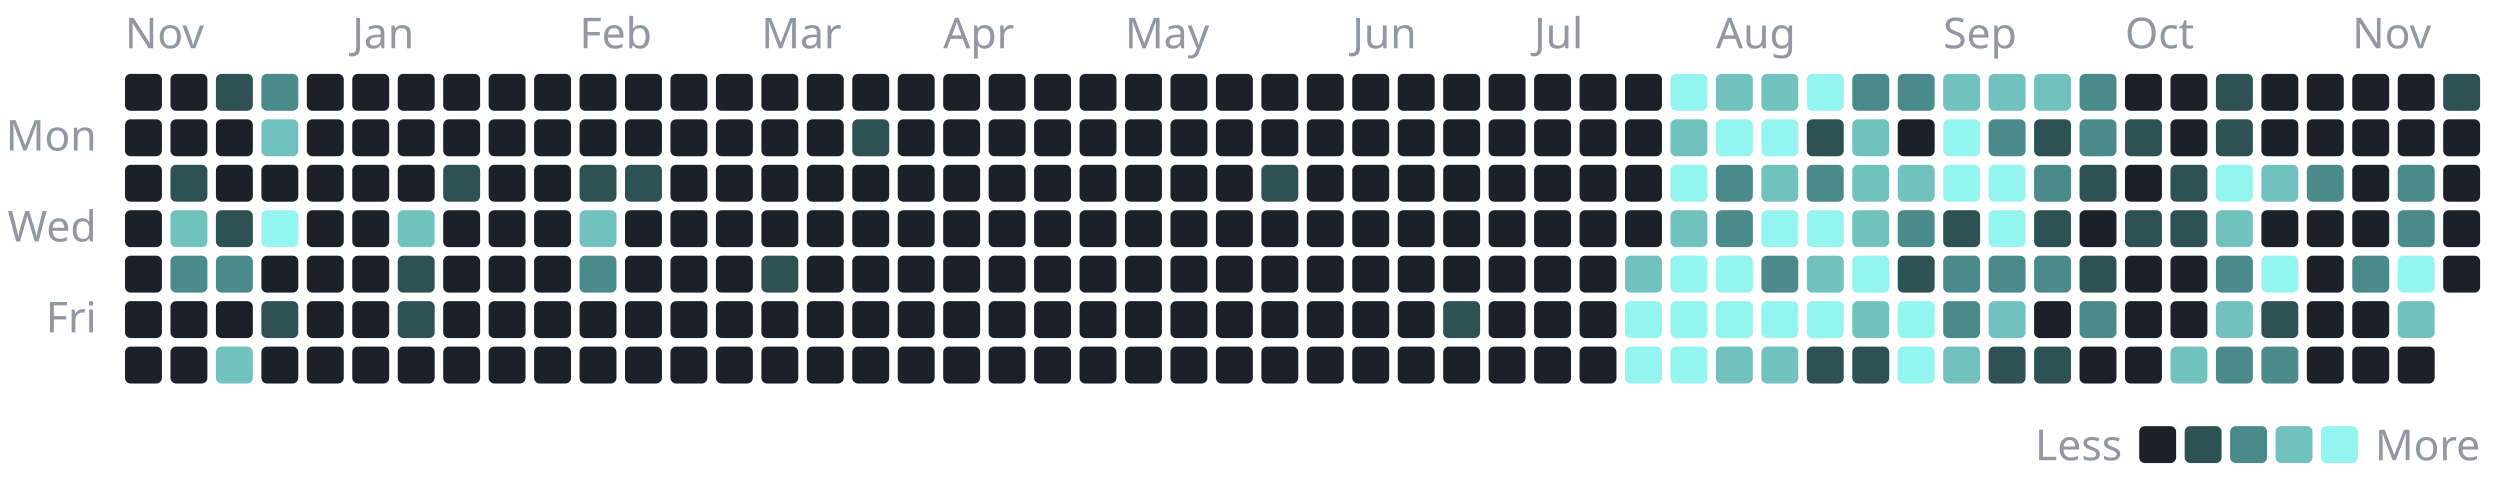
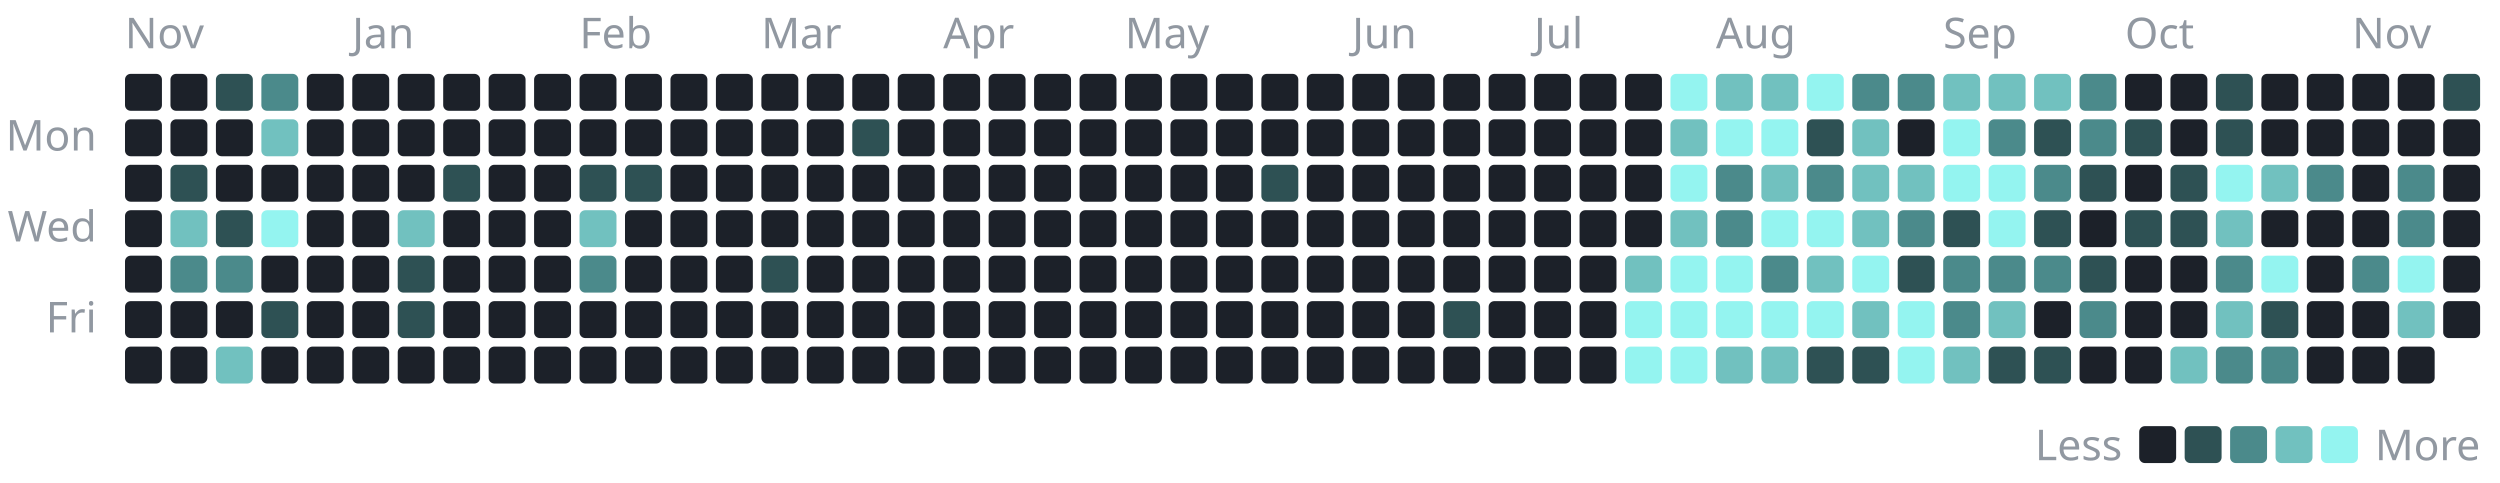
<svg xmlns="http://www.w3.org/2000/svg" width="880" height="170" viewBox="0 0 880 170" role="img" aria-label="1,261 commits to the public repositories in the last year, by day">
  <style>text{font-family:-apple-system, BlinkMacSystemFont, 'Segoe UI', 'Noto Sans', Helvetica, Arial, sans-serif;font-size:15px}</style>
  <text x="44" y="17" fill="#9198a1">Nov</text>
  <rect x="44" y="26" width="13" height="13" rx="2" fill="#1c2129" />
  <rect x="44" y="42" width="13" height="13" rx="2" fill="#1c2129" />
  <rect x="44" y="58" width="13" height="13" rx="2" fill="#1c2129" />
  <rect x="44" y="74" width="13" height="13" rx="2" fill="#1c2129" />
  <rect x="44" y="90" width="13" height="13" rx="2" fill="#1c2129" />
  <rect x="44" y="106" width="13" height="13" rx="2" fill="#1c2129" />
  <rect x="44" y="122" width="13" height="13" rx="2" fill="#1c2129" />
  <rect x="60" y="26" width="13" height="13" rx="2" fill="#1c2129" />
  <rect x="60" y="42" width="13" height="13" rx="2" fill="#1c2129" />
  <rect x="60" y="58" width="13" height="13" rx="2" fill="#2e5154" />
  <rect x="60" y="74" width="13" height="13" rx="2" fill="#71c1bf" />
  <rect x="60" y="90" width="13" height="13" rx="2" fill="#4b8a8b" />
  <rect x="60" y="106" width="13" height="13" rx="2" fill="#1c2129" />
  <rect x="60" y="122" width="13" height="13" rx="2" fill="#1c2129" />
  <rect x="76" y="26" width="13" height="13" rx="2" fill="#2e5154" />
  <rect x="76" y="42" width="13" height="13" rx="2" fill="#1c2129" />
  <rect x="76" y="58" width="13" height="13" rx="2" fill="#1c2129" />
  <rect x="76" y="74" width="13" height="13" rx="2" fill="#2e5154" />
  <rect x="76" y="90" width="13" height="13" rx="2" fill="#4b8a8b" />
  <rect x="76" y="106" width="13" height="13" rx="2" fill="#1c2129" />
  <rect x="76" y="122" width="13" height="13" rx="2" fill="#71c1bf" />
  <rect x="92" y="26" width="13" height="13" rx="2" fill="#4b8a8b" />
  <rect x="92" y="42" width="13" height="13" rx="2" fill="#71c1bf" />
  <rect x="92" y="58" width="13" height="13" rx="2" fill="#1c2129" />
  <rect x="92" y="74" width="13" height="13" rx="2" fill="#94f4f0" />
  <rect x="92" y="90" width="13" height="13" rx="2" fill="#1c2129" />
  <rect x="92" y="106" width="13" height="13" rx="2" fill="#2e5154" />
  <rect x="92" y="122" width="13" height="13" rx="2" fill="#1c2129" />
  <rect x="108" y="26" width="13" height="13" rx="2" fill="#1c2129" />
  <rect x="108" y="42" width="13" height="13" rx="2" fill="#1c2129" />
  <rect x="108" y="58" width="13" height="13" rx="2" fill="#1c2129" />
  <rect x="108" y="74" width="13" height="13" rx="2" fill="#1c2129" />
  <rect x="108" y="90" width="13" height="13" rx="2" fill="#1c2129" />
  <rect x="108" y="106" width="13" height="13" rx="2" fill="#1c2129" />
  <rect x="108" y="122" width="13" height="13" rx="2" fill="#1c2129" />
  <text x="124" y="17" fill="#9198a1">Jan</text>
  <rect x="124" y="26" width="13" height="13" rx="2" fill="#1c2129" />
  <rect x="124" y="42" width="13" height="13" rx="2" fill="#1c2129" />
  <rect x="124" y="58" width="13" height="13" rx="2" fill="#1c2129" />
  <rect x="124" y="74" width="13" height="13" rx="2" fill="#1c2129" />
  <rect x="124" y="90" width="13" height="13" rx="2" fill="#1c2129" />
  <rect x="124" y="106" width="13" height="13" rx="2" fill="#1c2129" />
  <rect x="124" y="122" width="13" height="13" rx="2" fill="#1c2129" />
  <rect x="140" y="26" width="13" height="13" rx="2" fill="#1c2129" />
  <rect x="140" y="42" width="13" height="13" rx="2" fill="#1c2129" />
  <rect x="140" y="58" width="13" height="13" rx="2" fill="#1c2129" />
  <rect x="140" y="74" width="13" height="13" rx="2" fill="#71c1bf" />
  <rect x="140" y="90" width="13" height="13" rx="2" fill="#2e5154" />
  <rect x="140" y="106" width="13" height="13" rx="2" fill="#2e5154" />
  <rect x="140" y="122" width="13" height="13" rx="2" fill="#1c2129" />
  <rect x="156" y="26" width="13" height="13" rx="2" fill="#1c2129" />
  <rect x="156" y="42" width="13" height="13" rx="2" fill="#1c2129" />
  <rect x="156" y="58" width="13" height="13" rx="2" fill="#2e5154" />
  <rect x="156" y="74" width="13" height="13" rx="2" fill="#1c2129" />
  <rect x="156" y="90" width="13" height="13" rx="2" fill="#1c2129" />
  <rect x="156" y="106" width="13" height="13" rx="2" fill="#1c2129" />
  <rect x="156" y="122" width="13" height="13" rx="2" fill="#1c2129" />
  <rect x="172" y="26" width="13" height="13" rx="2" fill="#1c2129" />
  <rect x="172" y="42" width="13" height="13" rx="2" fill="#1c2129" />
  <rect x="172" y="58" width="13" height="13" rx="2" fill="#1c2129" />
  <rect x="172" y="74" width="13" height="13" rx="2" fill="#1c2129" />
  <rect x="172" y="90" width="13" height="13" rx="2" fill="#1c2129" />
  <rect x="172" y="106" width="13" height="13" rx="2" fill="#1c2129" />
  <rect x="172" y="122" width="13" height="13" rx="2" fill="#1c2129" />
  <rect x="188" y="26" width="13" height="13" rx="2" fill="#1c2129" />
  <rect x="188" y="42" width="13" height="13" rx="2" fill="#1c2129" />
  <rect x="188" y="58" width="13" height="13" rx="2" fill="#1c2129" />
  <rect x="188" y="74" width="13" height="13" rx="2" fill="#1c2129" />
  <rect x="188" y="90" width="13" height="13" rx="2" fill="#1c2129" />
  <rect x="188" y="106" width="13" height="13" rx="2" fill="#1c2129" />
  <rect x="188" y="122" width="13" height="13" rx="2" fill="#1c2129" />
  <text x="204" y="17" fill="#9198a1">Feb</text>
  <rect x="204" y="26" width="13" height="13" rx="2" fill="#1c2129" />
  <rect x="204" y="42" width="13" height="13" rx="2" fill="#1c2129" />
  <rect x="204" y="58" width="13" height="13" rx="2" fill="#2e5154" />
  <rect x="204" y="74" width="13" height="13" rx="2" fill="#71c1bf" />
  <rect x="204" y="90" width="13" height="13" rx="2" fill="#4b8a8b" />
  <rect x="204" y="106" width="13" height="13" rx="2" fill="#1c2129" />
  <rect x="204" y="122" width="13" height="13" rx="2" fill="#1c2129" />
  <rect x="220" y="26" width="13" height="13" rx="2" fill="#1c2129" />
  <rect x="220" y="42" width="13" height="13" rx="2" fill="#1c2129" />
  <rect x="220" y="58" width="13" height="13" rx="2" fill="#2e5154" />
  <rect x="220" y="74" width="13" height="13" rx="2" fill="#1c2129" />
  <rect x="220" y="90" width="13" height="13" rx="2" fill="#1c2129" />
  <rect x="220" y="106" width="13" height="13" rx="2" fill="#1c2129" />
  <rect x="220" y="122" width="13" height="13" rx="2" fill="#1c2129" />
  <rect x="236" y="26" width="13" height="13" rx="2" fill="#1c2129" />
  <rect x="236" y="42" width="13" height="13" rx="2" fill="#1c2129" />
  <rect x="236" y="58" width="13" height="13" rx="2" fill="#1c2129" />
  <rect x="236" y="74" width="13" height="13" rx="2" fill="#1c2129" />
  <rect x="236" y="90" width="13" height="13" rx="2" fill="#1c2129" />
  <rect x="236" y="106" width="13" height="13" rx="2" fill="#1c2129" />
  <rect x="236" y="122" width="13" height="13" rx="2" fill="#1c2129" />
  <rect x="252" y="26" width="13" height="13" rx="2" fill="#1c2129" />
  <rect x="252" y="42" width="13" height="13" rx="2" fill="#1c2129" />
  <rect x="252" y="58" width="13" height="13" rx="2" fill="#1c2129" />
  <rect x="252" y="74" width="13" height="13" rx="2" fill="#1c2129" />
  <rect x="252" y="90" width="13" height="13" rx="2" fill="#1c2129" />
  <rect x="252" y="106" width="13" height="13" rx="2" fill="#1c2129" />
  <rect x="252" y="122" width="13" height="13" rx="2" fill="#1c2129" />
  <text x="268" y="17" fill="#9198a1">Mar</text>
  <rect x="268" y="26" width="13" height="13" rx="2" fill="#1c2129" />
  <rect x="268" y="42" width="13" height="13" rx="2" fill="#1c2129" />
  <rect x="268" y="58" width="13" height="13" rx="2" fill="#1c2129" />
  <rect x="268" y="74" width="13" height="13" rx="2" fill="#1c2129" />
  <rect x="268" y="90" width="13" height="13" rx="2" fill="#2e5154" />
  <rect x="268" y="106" width="13" height="13" rx="2" fill="#1c2129" />
  <rect x="268" y="122" width="13" height="13" rx="2" fill="#1c2129" />
  <rect x="284" y="26" width="13" height="13" rx="2" fill="#1c2129" />
  <rect x="284" y="42" width="13" height="13" rx="2" fill="#1c2129" />
  <rect x="284" y="58" width="13" height="13" rx="2" fill="#1c2129" />
  <rect x="284" y="74" width="13" height="13" rx="2" fill="#1c2129" />
  <rect x="284" y="90" width="13" height="13" rx="2" fill="#1c2129" />
  <rect x="284" y="106" width="13" height="13" rx="2" fill="#1c2129" />
  <rect x="284" y="122" width="13" height="13" rx="2" fill="#1c2129" />
  <rect x="300" y="26" width="13" height="13" rx="2" fill="#1c2129" />
  <rect x="300" y="42" width="13" height="13" rx="2" fill="#2e5154" />
  <rect x="300" y="58" width="13" height="13" rx="2" fill="#1c2129" />
  <rect x="300" y="74" width="13" height="13" rx="2" fill="#1c2129" />
  <rect x="300" y="90" width="13" height="13" rx="2" fill="#1c2129" />
  <rect x="300" y="106" width="13" height="13" rx="2" fill="#1c2129" />
  <rect x="300" y="122" width="13" height="13" rx="2" fill="#1c2129" />
  <rect x="316" y="26" width="13" height="13" rx="2" fill="#1c2129" />
  <rect x="316" y="42" width="13" height="13" rx="2" fill="#1c2129" />
  <rect x="316" y="58" width="13" height="13" rx="2" fill="#1c2129" />
  <rect x="316" y="74" width="13" height="13" rx="2" fill="#1c2129" />
  <rect x="316" y="90" width="13" height="13" rx="2" fill="#1c2129" />
  <rect x="316" y="106" width="13" height="13" rx="2" fill="#1c2129" />
  <rect x="316" y="122" width="13" height="13" rx="2" fill="#1c2129" />
  <text x="332" y="17" fill="#9198a1">Apr</text>
  <rect x="332" y="26" width="13" height="13" rx="2" fill="#1c2129" />
  <rect x="332" y="42" width="13" height="13" rx="2" fill="#1c2129" />
  <rect x="332" y="58" width="13" height="13" rx="2" fill="#1c2129" />
  <rect x="332" y="74" width="13" height="13" rx="2" fill="#1c2129" />
  <rect x="332" y="90" width="13" height="13" rx="2" fill="#1c2129" />
  <rect x="332" y="106" width="13" height="13" rx="2" fill="#1c2129" />
  <rect x="332" y="122" width="13" height="13" rx="2" fill="#1c2129" />
  <rect x="348" y="26" width="13" height="13" rx="2" fill="#1c2129" />
  <rect x="348" y="42" width="13" height="13" rx="2" fill="#1c2129" />
  <rect x="348" y="58" width="13" height="13" rx="2" fill="#1c2129" />
  <rect x="348" y="74" width="13" height="13" rx="2" fill="#1c2129" />
  <rect x="348" y="90" width="13" height="13" rx="2" fill="#1c2129" />
  <rect x="348" y="106" width="13" height="13" rx="2" fill="#1c2129" />
  <rect x="348" y="122" width="13" height="13" rx="2" fill="#1c2129" />
  <rect x="364" y="26" width="13" height="13" rx="2" fill="#1c2129" />
  <rect x="364" y="42" width="13" height="13" rx="2" fill="#1c2129" />
  <rect x="364" y="58" width="13" height="13" rx="2" fill="#1c2129" />
  <rect x="364" y="74" width="13" height="13" rx="2" fill="#1c2129" />
  <rect x="364" y="90" width="13" height="13" rx="2" fill="#1c2129" />
  <rect x="364" y="106" width="13" height="13" rx="2" fill="#1c2129" />
  <rect x="364" y="122" width="13" height="13" rx="2" fill="#1c2129" />
  <rect x="380" y="26" width="13" height="13" rx="2" fill="#1c2129" />
  <rect x="380" y="42" width="13" height="13" rx="2" fill="#1c2129" />
  <rect x="380" y="58" width="13" height="13" rx="2" fill="#1c2129" />
  <rect x="380" y="74" width="13" height="13" rx="2" fill="#1c2129" />
  <rect x="380" y="90" width="13" height="13" rx="2" fill="#1c2129" />
  <rect x="380" y="106" width="13" height="13" rx="2" fill="#1c2129" />
  <rect x="380" y="122" width="13" height="13" rx="2" fill="#1c2129" />
  <text x="396" y="17" fill="#9198a1">May</text>
  <rect x="396" y="26" width="13" height="13" rx="2" fill="#1c2129" />
  <rect x="396" y="42" width="13" height="13" rx="2" fill="#1c2129" />
  <rect x="396" y="58" width="13" height="13" rx="2" fill="#1c2129" />
  <rect x="396" y="74" width="13" height="13" rx="2" fill="#1c2129" />
  <rect x="396" y="90" width="13" height="13" rx="2" fill="#1c2129" />
  <rect x="396" y="106" width="13" height="13" rx="2" fill="#1c2129" />
  <rect x="396" y="122" width="13" height="13" rx="2" fill="#1c2129" />
  <rect x="412" y="26" width="13" height="13" rx="2" fill="#1c2129" />
  <rect x="412" y="42" width="13" height="13" rx="2" fill="#1c2129" />
  <rect x="412" y="58" width="13" height="13" rx="2" fill="#1c2129" />
  <rect x="412" y="74" width="13" height="13" rx="2" fill="#1c2129" />
  <rect x="412" y="90" width="13" height="13" rx="2" fill="#1c2129" />
  <rect x="412" y="106" width="13" height="13" rx="2" fill="#1c2129" />
  <rect x="412" y="122" width="13" height="13" rx="2" fill="#1c2129" />
  <rect x="428" y="26" width="13" height="13" rx="2" fill="#1c2129" />
  <rect x="428" y="42" width="13" height="13" rx="2" fill="#1c2129" />
  <rect x="428" y="58" width="13" height="13" rx="2" fill="#1c2129" />
  <rect x="428" y="74" width="13" height="13" rx="2" fill="#1c2129" />
  <rect x="428" y="90" width="13" height="13" rx="2" fill="#1c2129" />
  <rect x="428" y="106" width="13" height="13" rx="2" fill="#1c2129" />
  <rect x="428" y="122" width="13" height="13" rx="2" fill="#1c2129" />
  <rect x="444" y="26" width="13" height="13" rx="2" fill="#1c2129" />
  <rect x="444" y="42" width="13" height="13" rx="2" fill="#1c2129" />
  <rect x="444" y="58" width="13" height="13" rx="2" fill="#2e5154" />
  <rect x="444" y="74" width="13" height="13" rx="2" fill="#1c2129" />
  <rect x="444" y="90" width="13" height="13" rx="2" fill="#1c2129" />
  <rect x="444" y="106" width="13" height="13" rx="2" fill="#1c2129" />
  <rect x="444" y="122" width="13" height="13" rx="2" fill="#1c2129" />
  <rect x="460" y="26" width="13" height="13" rx="2" fill="#1c2129" />
  <rect x="460" y="42" width="13" height="13" rx="2" fill="#1c2129" />
  <rect x="460" y="58" width="13" height="13" rx="2" fill="#1c2129" />
  <rect x="460" y="74" width="13" height="13" rx="2" fill="#1c2129" />
  <rect x="460" y="90" width="13" height="13" rx="2" fill="#1c2129" />
  <rect x="460" y="106" width="13" height="13" rx="2" fill="#1c2129" />
  <rect x="460" y="122" width="13" height="13" rx="2" fill="#1c2129" />
  <text x="476" y="17" fill="#9198a1">Jun</text>
  <rect x="476" y="26" width="13" height="13" rx="2" fill="#1c2129" />
  <rect x="476" y="42" width="13" height="13" rx="2" fill="#1c2129" />
  <rect x="476" y="58" width="13" height="13" rx="2" fill="#1c2129" />
  <rect x="476" y="74" width="13" height="13" rx="2" fill="#1c2129" />
  <rect x="476" y="90" width="13" height="13" rx="2" fill="#1c2129" />
  <rect x="476" y="106" width="13" height="13" rx="2" fill="#1c2129" />
  <rect x="476" y="122" width="13" height="13" rx="2" fill="#1c2129" />
  <rect x="492" y="26" width="13" height="13" rx="2" fill="#1c2129" />
  <rect x="492" y="42" width="13" height="13" rx="2" fill="#1c2129" />
  <rect x="492" y="58" width="13" height="13" rx="2" fill="#1c2129" />
  <rect x="492" y="74" width="13" height="13" rx="2" fill="#1c2129" />
  <rect x="492" y="90" width="13" height="13" rx="2" fill="#1c2129" />
  <rect x="492" y="106" width="13" height="13" rx="2" fill="#1c2129" />
  <rect x="492" y="122" width="13" height="13" rx="2" fill="#1c2129" />
  <rect x="508" y="26" width="13" height="13" rx="2" fill="#1c2129" />
  <rect x="508" y="42" width="13" height="13" rx="2" fill="#1c2129" />
  <rect x="508" y="58" width="13" height="13" rx="2" fill="#1c2129" />
  <rect x="508" y="74" width="13" height="13" rx="2" fill="#1c2129" />
  <rect x="508" y="90" width="13" height="13" rx="2" fill="#1c2129" />
  <rect x="508" y="106" width="13" height="13" rx="2" fill="#2e5154" />
  <rect x="508" y="122" width="13" height="13" rx="2" fill="#1c2129" />
  <rect x="524" y="26" width="13" height="13" rx="2" fill="#1c2129" />
  <rect x="524" y="42" width="13" height="13" rx="2" fill="#1c2129" />
  <rect x="524" y="58" width="13" height="13" rx="2" fill="#1c2129" />
  <rect x="524" y="74" width="13" height="13" rx="2" fill="#1c2129" />
  <rect x="524" y="90" width="13" height="13" rx="2" fill="#1c2129" />
  <rect x="524" y="106" width="13" height="13" rx="2" fill="#1c2129" />
  <rect x="524" y="122" width="13" height="13" rx="2" fill="#1c2129" />
  <text x="540" y="17" fill="#9198a1">Jul</text>
  <rect x="540" y="26" width="13" height="13" rx="2" fill="#1c2129" />
  <rect x="540" y="42" width="13" height="13" rx="2" fill="#1c2129" />
  <rect x="540" y="58" width="13" height="13" rx="2" fill="#1c2129" />
  <rect x="540" y="74" width="13" height="13" rx="2" fill="#1c2129" />
  <rect x="540" y="90" width="13" height="13" rx="2" fill="#1c2129" />
  <rect x="540" y="106" width="13" height="13" rx="2" fill="#1c2129" />
  <rect x="540" y="122" width="13" height="13" rx="2" fill="#1c2129" />
  <rect x="556" y="26" width="13" height="13" rx="2" fill="#1c2129" />
  <rect x="556" y="42" width="13" height="13" rx="2" fill="#1c2129" />
  <rect x="556" y="58" width="13" height="13" rx="2" fill="#1c2129" />
  <rect x="556" y="74" width="13" height="13" rx="2" fill="#1c2129" />
  <rect x="556" y="90" width="13" height="13" rx="2" fill="#1c2129" />
  <rect x="556" y="106" width="13" height="13" rx="2" fill="#1c2129" />
  <rect x="556" y="122" width="13" height="13" rx="2" fill="#1c2129" />
  <rect x="572" y="26" width="13" height="13" rx="2" fill="#1c2129" />
  <rect x="572" y="42" width="13" height="13" rx="2" fill="#1c2129" />
  <rect x="572" y="58" width="13" height="13" rx="2" fill="#1c2129" />
  <rect x="572" y="74" width="13" height="13" rx="2" fill="#1c2129" />
  <rect x="572" y="90" width="13" height="13" rx="2" fill="#71c1bf" />
  <rect x="572" y="106" width="13" height="13" rx="2" fill="#94f4f0" />
  <rect x="572" y="122" width="13" height="13" rx="2" fill="#94f4f0" />
  <rect x="588" y="26" width="13" height="13" rx="2" fill="#94f4f0" />
  <rect x="588" y="42" width="13" height="13" rx="2" fill="#71c1bf" />
  <rect x="588" y="58" width="13" height="13" rx="2" fill="#94f4f0" />
  <rect x="588" y="74" width="13" height="13" rx="2" fill="#71c1bf" />
  <rect x="588" y="90" width="13" height="13" rx="2" fill="#94f4f0" />
  <rect x="588" y="106" width="13" height="13" rx="2" fill="#94f4f0" />
  <rect x="588" y="122" width="13" height="13" rx="2" fill="#94f4f0" />
  <text x="604" y="17" fill="#9198a1">Aug</text>
  <rect x="604" y="26" width="13" height="13" rx="2" fill="#71c1bf" />
  <rect x="604" y="42" width="13" height="13" rx="2" fill="#94f4f0" />
  <rect x="604" y="58" width="13" height="13" rx="2" fill="#4b8a8b" />
  <rect x="604" y="74" width="13" height="13" rx="2" fill="#4b8a8b" />
  <rect x="604" y="90" width="13" height="13" rx="2" fill="#94f4f0" />
  <rect x="604" y="106" width="13" height="13" rx="2" fill="#94f4f0" />
  <rect x="604" y="122" width="13" height="13" rx="2" fill="#71c1bf" />
  <rect x="620" y="26" width="13" height="13" rx="2" fill="#71c1bf" />
  <rect x="620" y="42" width="13" height="13" rx="2" fill="#94f4f0" />
  <rect x="620" y="58" width="13" height="13" rx="2" fill="#71c1bf" />
  <rect x="620" y="74" width="13" height="13" rx="2" fill="#94f4f0" />
  <rect x="620" y="90" width="13" height="13" rx="2" fill="#4b8a8b" />
  <rect x="620" y="106" width="13" height="13" rx="2" fill="#94f4f0" />
  <rect x="620" y="122" width="13" height="13" rx="2" fill="#71c1bf" />
  <rect x="636" y="26" width="13" height="13" rx="2" fill="#94f4f0" />
  <rect x="636" y="42" width="13" height="13" rx="2" fill="#2e5154" />
  <rect x="636" y="58" width="13" height="13" rx="2" fill="#4b8a8b" />
  <rect x="636" y="74" width="13" height="13" rx="2" fill="#94f4f0" />
  <rect x="636" y="90" width="13" height="13" rx="2" fill="#71c1bf" />
  <rect x="636" y="106" width="13" height="13" rx="2" fill="#94f4f0" />
  <rect x="636" y="122" width="13" height="13" rx="2" fill="#2e5154" />
  <rect x="652" y="26" width="13" height="13" rx="2" fill="#4b8a8b" />
  <rect x="652" y="42" width="13" height="13" rx="2" fill="#71c1bf" />
  <rect x="652" y="58" width="13" height="13" rx="2" fill="#71c1bf" />
  <rect x="652" y="74" width="13" height="13" rx="2" fill="#71c1bf" />
  <rect x="652" y="90" width="13" height="13" rx="2" fill="#94f4f0" />
  <rect x="652" y="106" width="13" height="13" rx="2" fill="#71c1bf" />
  <rect x="652" y="122" width="13" height="13" rx="2" fill="#2e5154" />
  <rect x="668" y="26" width="13" height="13" rx="2" fill="#4b8a8b" />
  <rect x="668" y="42" width="13" height="13" rx="2" fill="#1c2129" />
  <rect x="668" y="58" width="13" height="13" rx="2" fill="#71c1bf" />
  <rect x="668" y="74" width="13" height="13" rx="2" fill="#4b8a8b" />
  <rect x="668" y="90" width="13" height="13" rx="2" fill="#2e5154" />
  <rect x="668" y="106" width="13" height="13" rx="2" fill="#94f4f0" />
  <rect x="668" y="122" width="13" height="13" rx="2" fill="#94f4f0" />
  <text x="684" y="17" fill="#9198a1">Sep</text>
  <rect x="684" y="26" width="13" height="13" rx="2" fill="#71c1bf" />
  <rect x="684" y="42" width="13" height="13" rx="2" fill="#94f4f0" />
  <rect x="684" y="58" width="13" height="13" rx="2" fill="#94f4f0" />
  <rect x="684" y="74" width="13" height="13" rx="2" fill="#2e5154" />
  <rect x="684" y="90" width="13" height="13" rx="2" fill="#4b8a8b" />
  <rect x="684" y="106" width="13" height="13" rx="2" fill="#4b8a8b" />
  <rect x="684" y="122" width="13" height="13" rx="2" fill="#71c1bf" />
  <rect x="700" y="26" width="13" height="13" rx="2" fill="#71c1bf" />
  <rect x="700" y="42" width="13" height="13" rx="2" fill="#4b8a8b" />
  <rect x="700" y="58" width="13" height="13" rx="2" fill="#94f4f0" />
  <rect x="700" y="74" width="13" height="13" rx="2" fill="#94f4f0" />
  <rect x="700" y="90" width="13" height="13" rx="2" fill="#4b8a8b" />
  <rect x="700" y="106" width="13" height="13" rx="2" fill="#71c1bf" />
  <rect x="700" y="122" width="13" height="13" rx="2" fill="#2e5154" />
  <rect x="716" y="26" width="13" height="13" rx="2" fill="#71c1bf" />
  <rect x="716" y="42" width="13" height="13" rx="2" fill="#2e5154" />
  <rect x="716" y="58" width="13" height="13" rx="2" fill="#4b8a8b" />
  <rect x="716" y="74" width="13" height="13" rx="2" fill="#2e5154" />
  <rect x="716" y="90" width="13" height="13" rx="2" fill="#4b8a8b" />
  <rect x="716" y="106" width="13" height="13" rx="2" fill="#1c2129" />
  <rect x="716" y="122" width="13" height="13" rx="2" fill="#2e5154" />
  <rect x="732" y="26" width="13" height="13" rx="2" fill="#4b8a8b" />
  <rect x="732" y="42" width="13" height="13" rx="2" fill="#4b8a8b" />
  <rect x="732" y="58" width="13" height="13" rx="2" fill="#2e5154" />
  <rect x="732" y="74" width="13" height="13" rx="2" fill="#1c2129" />
  <rect x="732" y="90" width="13" height="13" rx="2" fill="#2e5154" />
  <rect x="732" y="106" width="13" height="13" rx="2" fill="#4b8a8b" />
  <rect x="732" y="122" width="13" height="13" rx="2" fill="#1c2129" />
  <text x="748" y="17" fill="#9198a1">Oct</text>
  <rect x="748" y="26" width="13" height="13" rx="2" fill="#1c2129" />
  <rect x="748" y="42" width="13" height="13" rx="2" fill="#2e5154" />
  <rect x="748" y="58" width="13" height="13" rx="2" fill="#1c2129" />
  <rect x="748" y="74" width="13" height="13" rx="2" fill="#2e5154" />
  <rect x="748" y="90" width="13" height="13" rx="2" fill="#1c2129" />
  <rect x="748" y="106" width="13" height="13" rx="2" fill="#1c2129" />
  <rect x="748" y="122" width="13" height="13" rx="2" fill="#1c2129" />
  <rect x="764" y="26" width="13" height="13" rx="2" fill="#1c2129" />
  <rect x="764" y="42" width="13" height="13" rx="2" fill="#1c2129" />
  <rect x="764" y="58" width="13" height="13" rx="2" fill="#2e5154" />
  <rect x="764" y="74" width="13" height="13" rx="2" fill="#2e5154" />
  <rect x="764" y="90" width="13" height="13" rx="2" fill="#1c2129" />
  <rect x="764" y="106" width="13" height="13" rx="2" fill="#1c2129" />
  <rect x="764" y="122" width="13" height="13" rx="2" fill="#71c1bf" />
  <rect x="780" y="26" width="13" height="13" rx="2" fill="#2e5154" />
  <rect x="780" y="42" width="13" height="13" rx="2" fill="#2e5154" />
  <rect x="780" y="58" width="13" height="13" rx="2" fill="#94f4f0" />
  <rect x="780" y="74" width="13" height="13" rx="2" fill="#71c1bf" />
  <rect x="780" y="90" width="13" height="13" rx="2" fill="#4b8a8b" />
  <rect x="780" y="106" width="13" height="13" rx="2" fill="#71c1bf" />
  <rect x="780" y="122" width="13" height="13" rx="2" fill="#4b8a8b" />
  <rect x="796" y="26" width="13" height="13" rx="2" fill="#1c2129" />
  <rect x="796" y="42" width="13" height="13" rx="2" fill="#1c2129" />
  <rect x="796" y="58" width="13" height="13" rx="2" fill="#71c1bf" />
  <rect x="796" y="74" width="13" height="13" rx="2" fill="#1c2129" />
  <rect x="796" y="90" width="13" height="13" rx="2" fill="#94f4f0" />
  <rect x="796" y="106" width="13" height="13" rx="2" fill="#2e5154" />
  <rect x="796" y="122" width="13" height="13" rx="2" fill="#4b8a8b" />
  <rect x="812" y="26" width="13" height="13" rx="2" fill="#1c2129" />
  <rect x="812" y="42" width="13" height="13" rx="2" fill="#1c2129" />
  <rect x="812" y="58" width="13" height="13" rx="2" fill="#4b8a8b" />
  <rect x="812" y="74" width="13" height="13" rx="2" fill="#1c2129" />
  <rect x="812" y="90" width="13" height="13" rx="2" fill="#1c2129" />
  <rect x="812" y="106" width="13" height="13" rx="2" fill="#1c2129" />
  <rect x="812" y="122" width="13" height="13" rx="2" fill="#1c2129" />
  <text x="828" y="17" fill="#9198a1">Nov</text>
  <rect x="828" y="26" width="13" height="13" rx="2" fill="#1c2129" />
  <rect x="828" y="42" width="13" height="13" rx="2" fill="#1c2129" />
  <rect x="828" y="58" width="13" height="13" rx="2" fill="#1c2129" />
  <rect x="828" y="74" width="13" height="13" rx="2" fill="#1c2129" />
  <rect x="828" y="90" width="13" height="13" rx="2" fill="#4b8a8b" />
  <rect x="828" y="106" width="13" height="13" rx="2" fill="#1c2129" />
  <rect x="828" y="122" width="13" height="13" rx="2" fill="#1c2129" />
  <rect x="844" y="26" width="13" height="13" rx="2" fill="#1c2129" />
  <rect x="844" y="42" width="13" height="13" rx="2" fill="#1c2129" />
  <rect x="844" y="58" width="13" height="13" rx="2" fill="#4b8a8b" />
  <rect x="844" y="74" width="13" height="13" rx="2" fill="#4b8a8b" />
  <rect x="844" y="90" width="13" height="13" rx="2" fill="#94f4f0" />
  <rect x="844" y="106" width="13" height="13" rx="2" fill="#71c1bf" />
  <rect x="844" y="122" width="13" height="13" rx="2" fill="#1c2129" />
  <rect x="860" y="26" width="13" height="13" rx="2" fill="#2e5154" />
  <rect x="860" y="42" width="13" height="13" rx="2" fill="#1c2129" />
  <rect x="860" y="58" width="13" height="13" rx="2" fill="#1c2129" />
  <rect x="860" y="74" width="13" height="13" rx="2" fill="#1c2129" />
  <rect x="860" y="90" width="13" height="13" rx="2" fill="#1c2129" />
+   <rect x="860" y="106" width="13" height="13" rx="2" fill="#1c2129" />
  <text x="34" y="53" fill="#9198a1" text-anchor="end">Mon</text>
  <text x="34" y="85" fill="#9198a1" text-anchor="end">Wed</text>
  <text x="34" y="117" fill="#9198a1" text-anchor="end">Fri</text>
  <text x="747" y="162" fill="#9198a1" text-anchor="end">Less</text>
  <rect x="753" y="150" width="13" height="13" rx="2" fill="#1c2129" />
  <rect x="769" y="150" width="13" height="13" rx="2" fill="#2e5154" />
  <rect x="785" y="150" width="13" height="13" rx="2" fill="#4b8a8b" />
  <rect x="801" y="150" width="13" height="13" rx="2" fill="#71c1bf" />
  <rect x="817" y="150" width="13" height="13" rx="2" fill="#94f4f0" />
  <text x="836" y="162" fill="#9198a1">More</text>
</svg>
